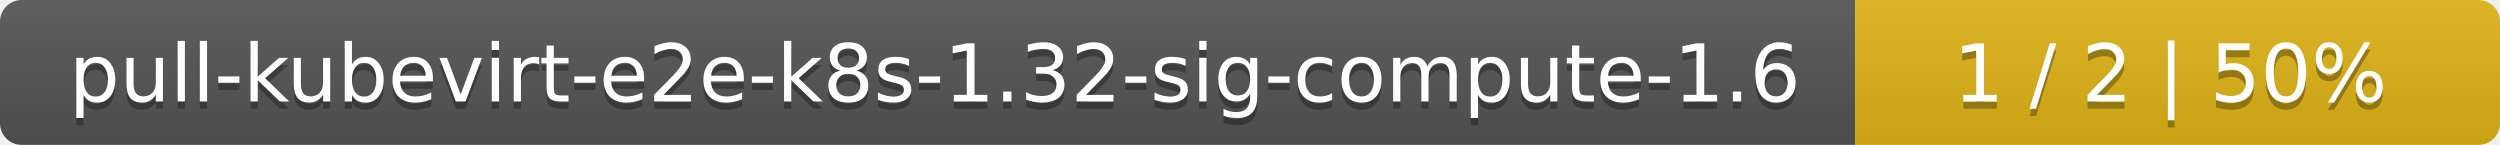
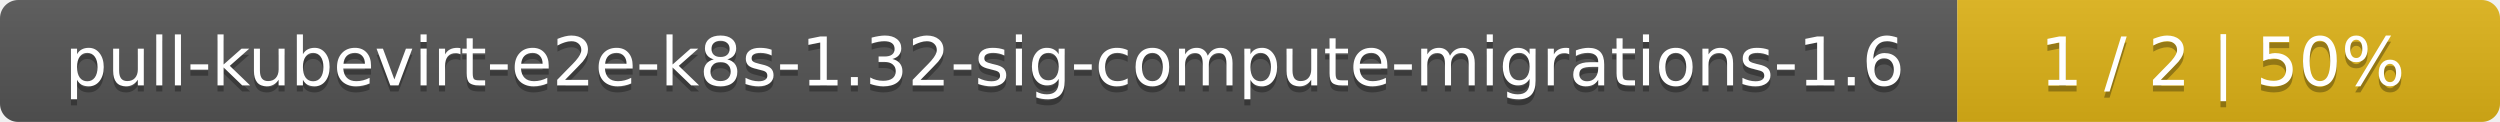
- <svg xmlns="http://www.w3.org/2000/svg" width="345" height="20">
+ <svg xmlns="http://www.w3.org/2000/svg" width="410" height="20">
  <linearGradient id="smooth" x2="0" y2="100%">
    <stop offset="0" stop-color="#bbb" stop-opacity=".1" />
    <stop offset="1" stop-opacity=".1" />
  </linearGradient>
  <mask id="round">
-     <rect width="345" height="20" rx="3" fill="#fff" />
+     <rect width="410" height="20" rx="3" fill="#fff" />
  </mask>
  <g mask="url(#round)">
-     <rect width="256" height="20" fill="#555" />
-     <rect x="256" width="89" height="20" fill="#dfb317" />
-     <rect width="345" height="20" fill="url(#smooth)" />
+     <rect width="321" height="20" fill="#555" />
+     <rect x="321" width="89" height="20" fill="#dfb317" />
+     <rect width="410" height="20" fill="url(#smooth)" />
  </g>
  <g fill="#fff" text-anchor="middle" font-family="DejaVu Sans,Verdana,Geneva,sans-serif" font-size="11">
-     <text x="129" y="15" fill="#010101" fill-opacity=".3">pull-kubevirt-e2e-k8s-1.32-sig-compute-1.6</text>
-     <text x="129" y="14">pull-kubevirt-e2e-k8s-1.32-sig-compute-1.6</text>
-     <text x="299.5" y="15" fill="#010101" fill-opacity=".3">1 / 2    |    50%</text>
-     <text x="299.5" y="14">1 / 2    |    50%</text>
+     <text x="161.5" y="15" fill="#010101" fill-opacity=".3">pull-kubevirt-e2e-k8s-1.32-sig-compute-migrations-1.6</text>
+     <text x="161.5" y="14">pull-kubevirt-e2e-k8s-1.32-sig-compute-migrations-1.6</text>
+     <text x="364.5" y="15" fill="#010101" fill-opacity=".3">1 / 2    |    50%</text>
+     <text x="364.5" y="14">1 / 2    |    50%</text>
  </g>
</svg>
